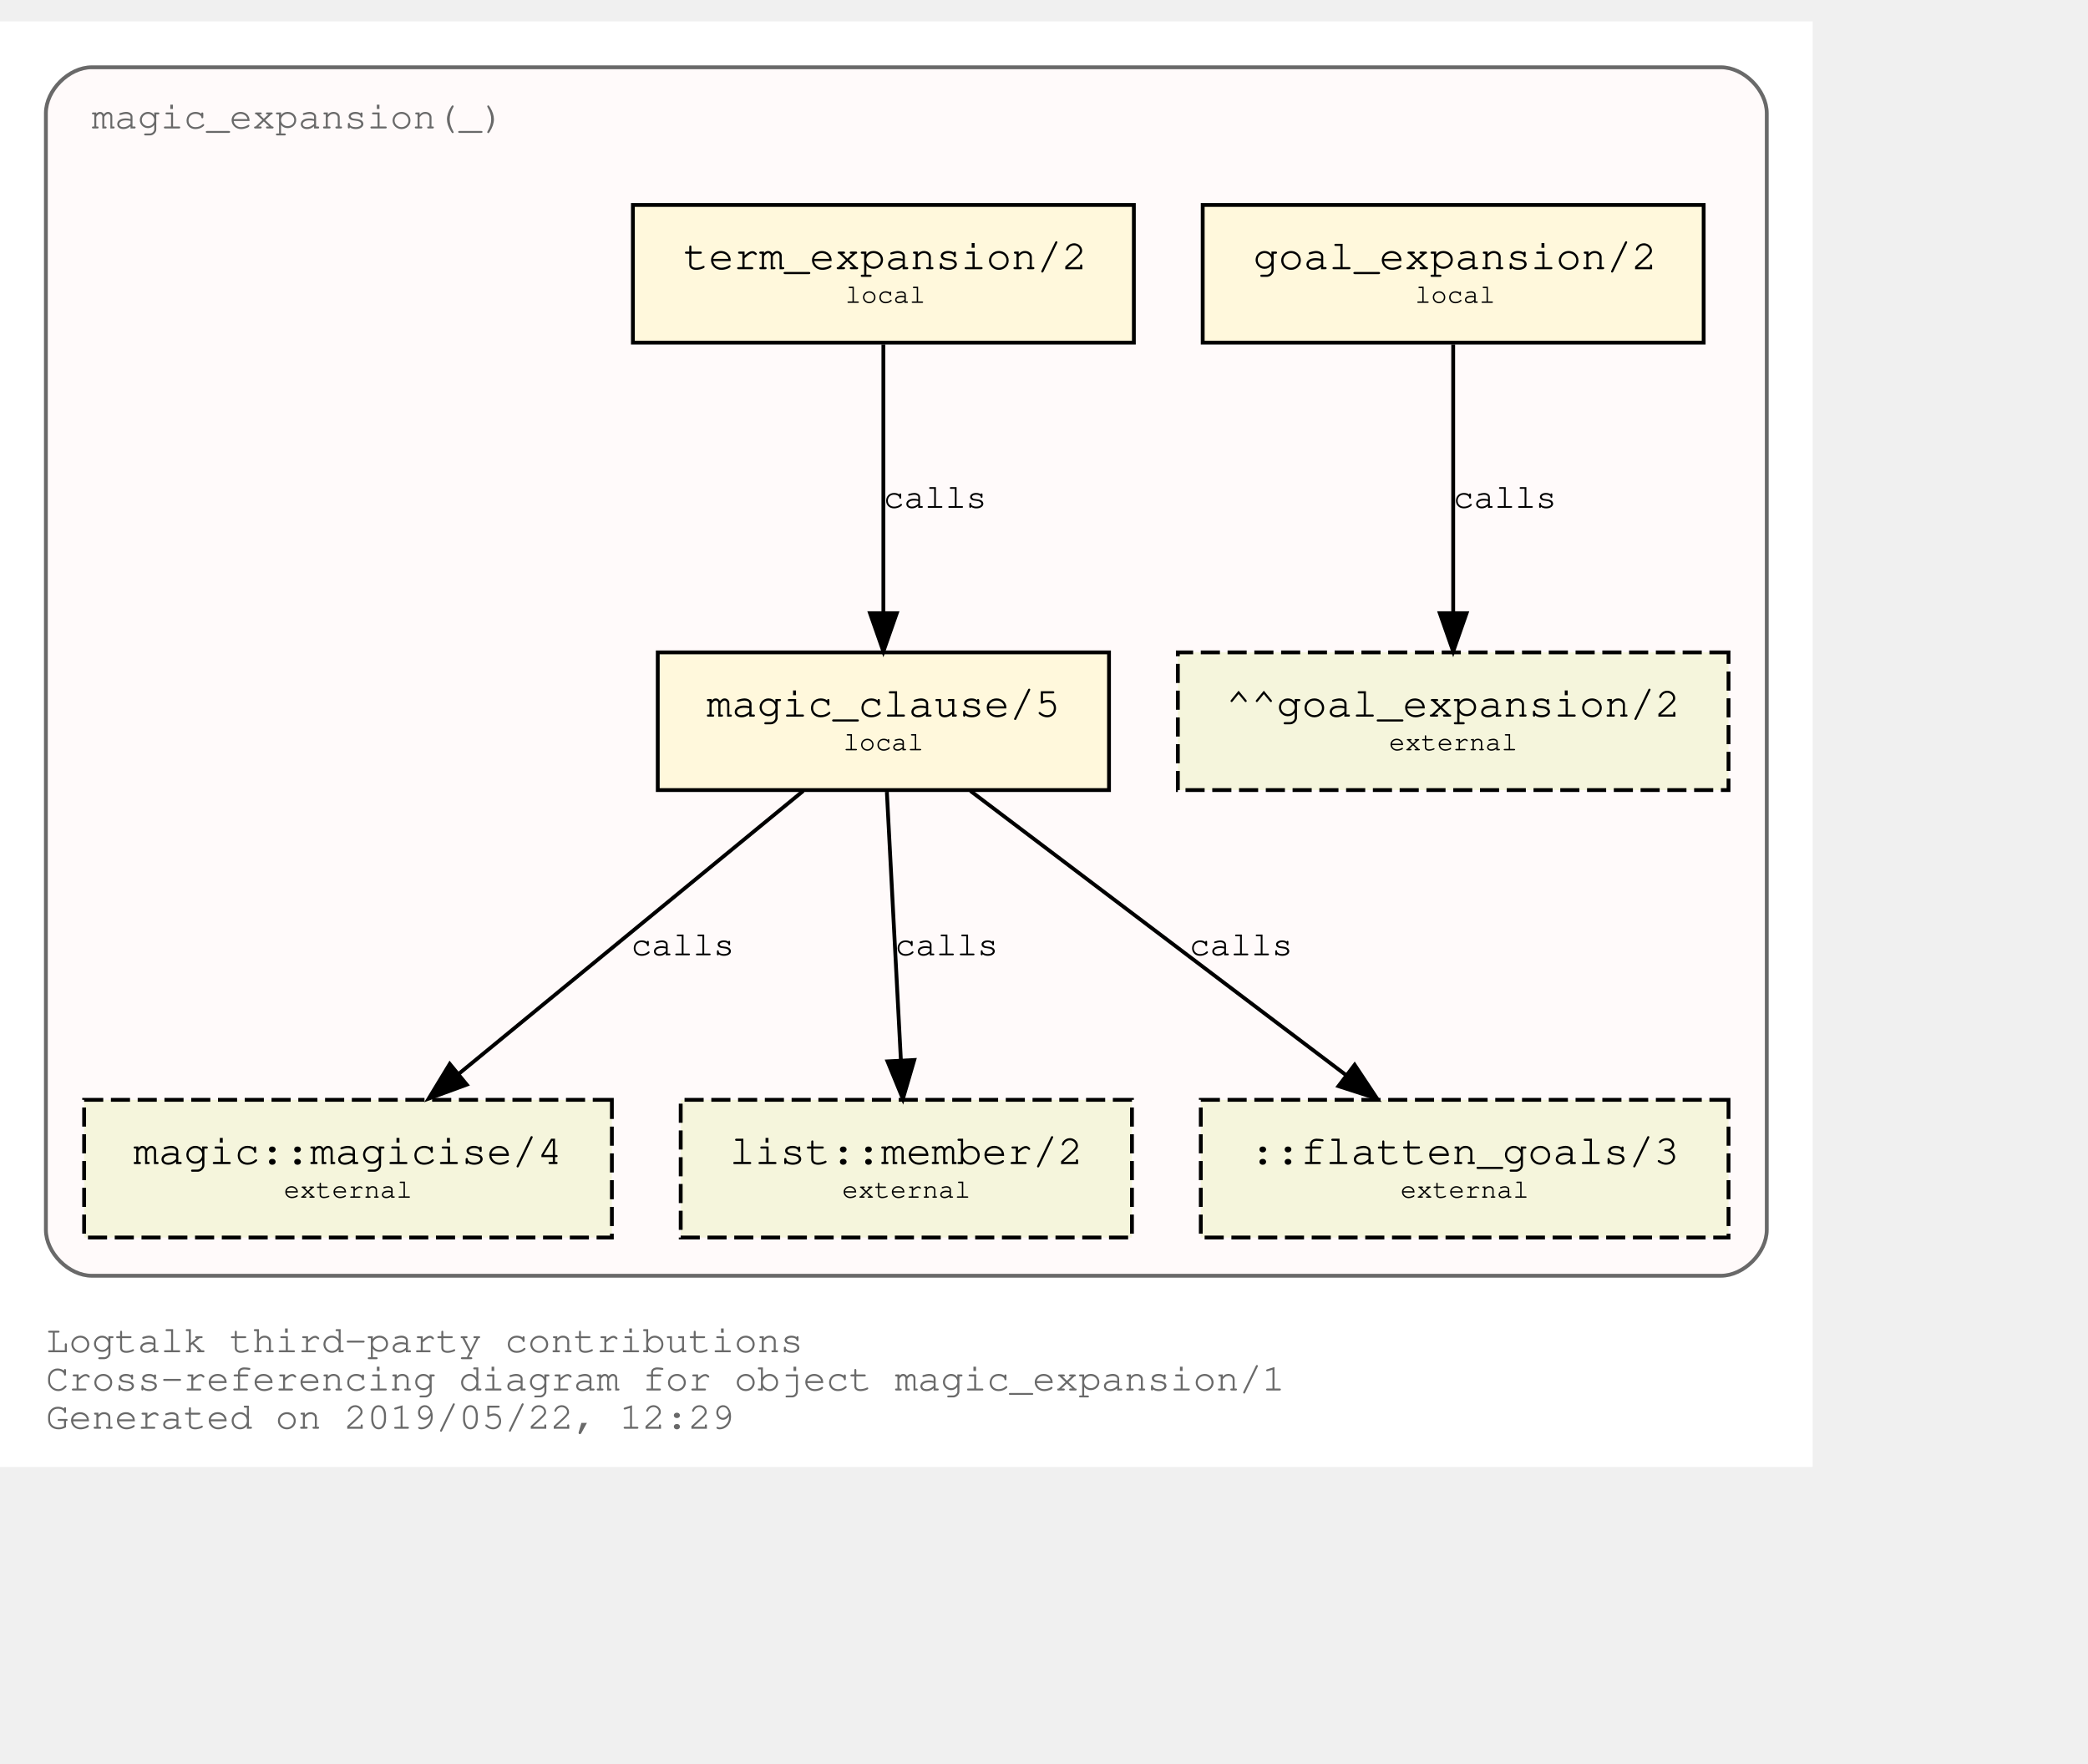
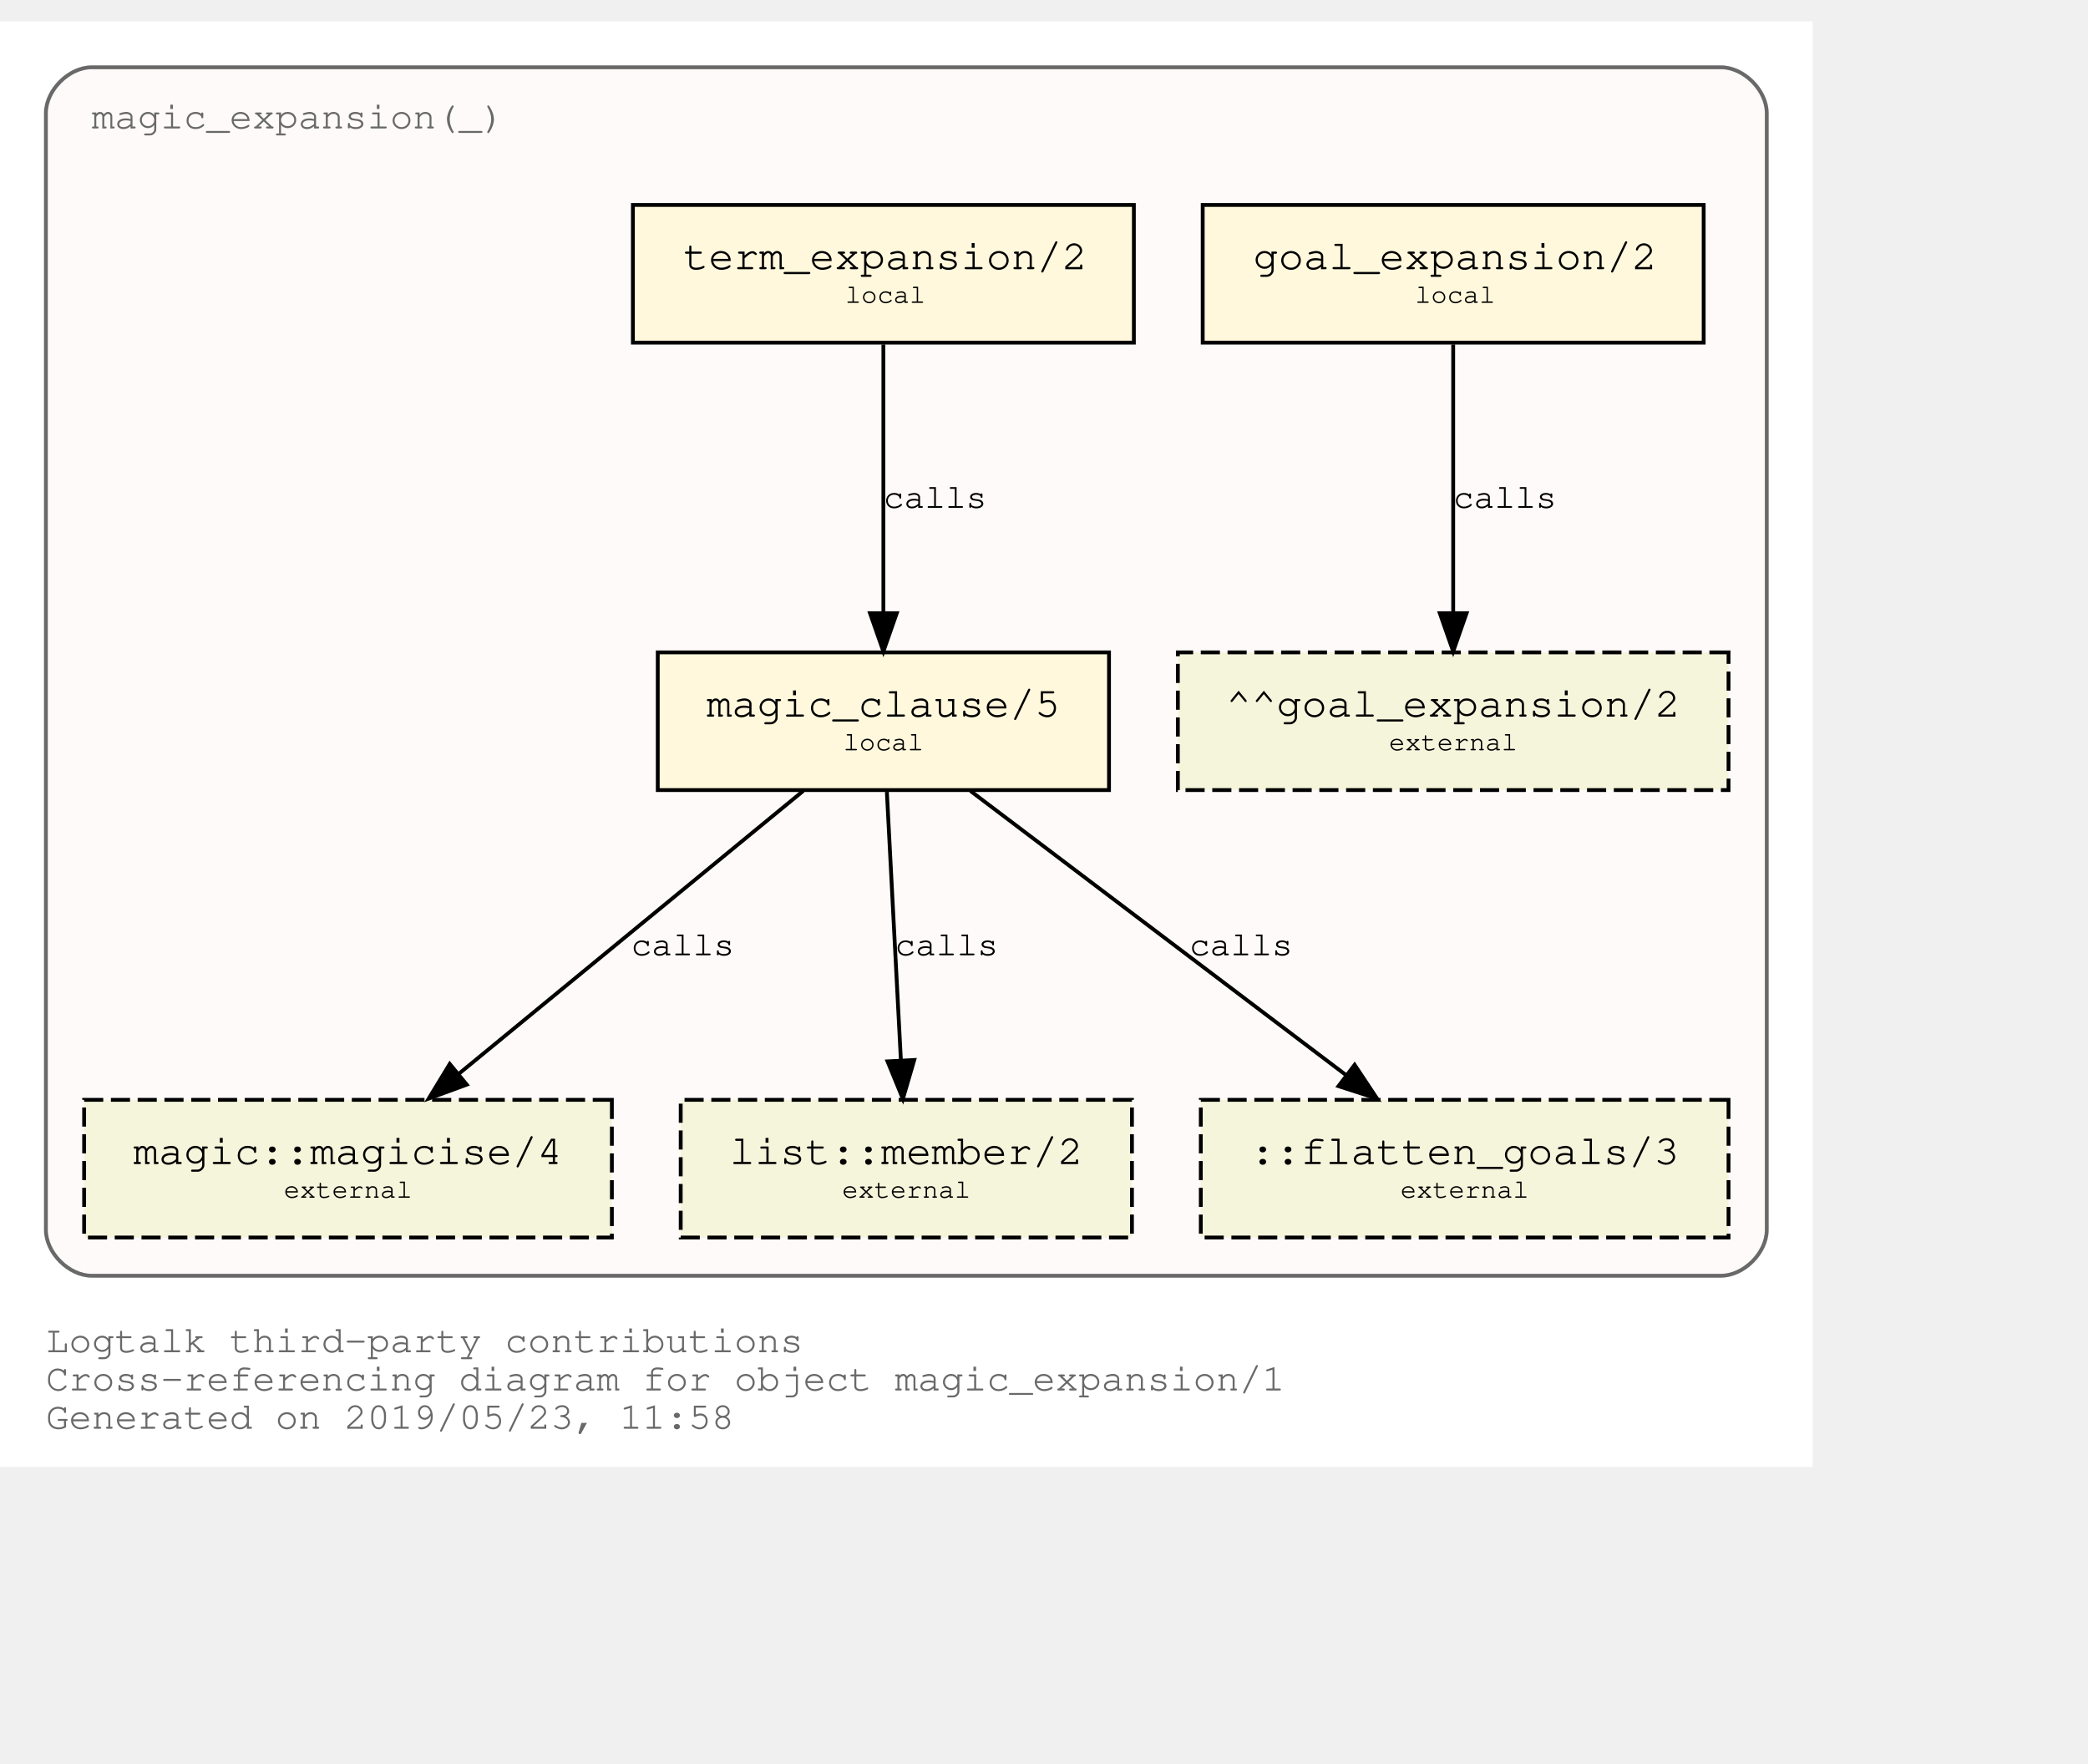
<svg xmlns="http://www.w3.org/2000/svg" xmlns:xlink="http://www.w3.org/1999/xlink" width="618pt" height="522pt" viewBox="72.00 72.00 546.00 450.00">
  <g id="graph0" class="graph" transform="scale(1 1) rotate(0) translate(76 446)">
    <polygon fill="white" stroke="transparent" points="-4,4 -4,-374 470,-374 470,4 -4,4" />
    <text text-anchor="start" x="8" y="-26" font-family="Courier,monospace" font-size="10.00" fill="dimgray">Logtalk third-party contributions</text>
    <text text-anchor="start" x="8" y="-16" font-family="Courier,monospace" font-size="10.00" fill="dimgray">Cross-referencing diagram for object magic_expansion/1</text>
-     <text text-anchor="start" x="8" y="-6" font-family="Courier,monospace" font-size="10.00" fill="dimgray">Generated on 2019/05/22, 12:29</text>
+     <text text-anchor="start" x="8" y="-6" font-family="Courier,monospace" font-size="10.00" fill="dimgray">Generated on 2019/05/23, 11:58</text>
    <g id="clust1" class="cluster">
      <g id="a_clust1">
        <a xlink:title="magic_expansion(_)">
          <path fill="snow" stroke="dimgray" d="M20,-46C20,-46 446,-46 446,-46 452,-46 458,-52 458,-58 458,-58 458,-350 458,-350 458,-356 452,-362 446,-362 446,-362 20,-362 20,-362 14,-362 8,-356 8,-350 8,-350 8,-58 8,-58 8,-52 14,-46 20,-46" />
          <g id="a_clust1_0">
-             <a xlink:href="https://github.com/LogtalkDotOrg/logtalk3/tree/d4995b6bd2ee14f87df0924e091a5696438025c0/contributions/verdi_neruda/magic_expansion.lgt" xlink:title="https://github.com/LogtalkDotOrg/logtalk3/tree/d4995b6bd2ee14f87df0924e091a5696438025c0/contributions/verdi_neruda/magic_expansion.lgt">
+             <a xlink:href="https://github.com/LogtalkDotOrg/logtalk3/tree/4e7323577caea86371639ccd4ddec7eb8b7a8f20/contributions/verdi_neruda/magic_expansion.lgt" xlink:title="https://github.com/LogtalkDotOrg/logtalk3/tree/4e7323577caea86371639ccd4ddec7eb8b7a8f20/contributions/verdi_neruda/magic_expansion.lgt">
              <text text-anchor="start" x="19.99" y="-346" font-family="Courier,monospace" font-size="10.00" fill="dimgray">magic_expansion(_)</text>
            </a>
          </g>
        </a>
      </g>
    </g>
    <g id="node1" class="node">
      <g id="a_node1">
-         <a xlink:href="https://github.com/LogtalkDotOrg/logtalk3/tree/d4995b6bd2ee14f87df0924e091a5696438025c0/contributions/verdi_neruda/magic_expansion.lgt#L17" xlink:title="https://github.com/LogtalkDotOrg/logtalk3/tree/d4995b6bd2ee14f87df0924e091a5696438025c0/contributions/verdi_neruda/magic_expansion.lgt#L17">
+         <a xlink:href="https://github.com/LogtalkDotOrg/logtalk3/tree/4e7323577caea86371639ccd4ddec7eb8b7a8f20/contributions/verdi_neruda/magic_expansion.lgt#L17" xlink:title="https://github.com/LogtalkDotOrg/logtalk3/tree/4e7323577caea86371639ccd4ddec7eb8b7a8f20/contributions/verdi_neruda/magic_expansion.lgt#L17">
          <polygon fill="cornsilk" stroke="black" points="441.5,-326 310.5,-326 310.5,-290 441.5,-290 441.5,-326" />
          <text text-anchor="start" x="318.8" y="-309.8" font-family="Courier,monospace" font-size="9.00"> </text>
          <text text-anchor="start" x="323.69" y="-309.2" font-family="Courier,monospace" font-size="11.00">goal_expansion/2</text>
          <text text-anchor="start" x="428.8" y="-309.8" font-family="Courier,monospace" font-size="9.00"> </text>
          <text text-anchor="start" x="318.8" y="-299.8" font-family="Courier,monospace" font-size="9.00"> </text>
          <text text-anchor="start" x="366" y="-300.4" font-family="Courier,monospace" font-size="7.00">local</text>
          <text text-anchor="start" x="428.8" y="-299.8" font-family="Courier,monospace" font-size="9.00"> </text>
        </a>
      </g>
    </g>
    <g id="node7" class="node">
      <polygon fill="beige" stroke="black" stroke-dasharray="5,2" points="448,-209 304,-209 304,-173 448,-173 448,-209" />
      <text text-anchor="start" x="311.8" y="-192.8" font-family="Courier,monospace" font-size="9.00"> </text>
      <text text-anchor="start" x="316.59" y="-192.2" font-family="Courier,monospace" font-size="11.00">^^goal_expansion/2</text>
      <text text-anchor="start" x="434.8" y="-192.8" font-family="Courier,monospace" font-size="9.00"> </text>
      <text text-anchor="start" x="311.8" y="-182.8" font-family="Courier,monospace" font-size="9.00"> </text>
      <text text-anchor="start" x="359.2" y="-183.4" font-family="Courier,monospace" font-size="7.00">external</text>
      <text text-anchor="start" x="434.8" y="-182.8" font-family="Courier,monospace" font-size="9.00"> </text>
    </g>
    <g id="edge3" class="edge">
      <g id="a_edge3">
-         <a xlink:href="https://github.com/LogtalkDotOrg/logtalk3/tree/d4995b6bd2ee14f87df0924e091a5696438025c0/contributions/verdi_neruda/magic_expansion.lgt#L17" xlink:title="calls">
+         <a xlink:href="https://github.com/LogtalkDotOrg/logtalk3/tree/4e7323577caea86371639ccd4ddec7eb8b7a8f20/contributions/verdi_neruda/magic_expansion.lgt#L17" xlink:title="calls">
          <path fill="none" stroke="black" d="M376,-289.53C376,-270.94 376,-241.24 376,-219.5" />
          <polygon fill="black" stroke="black" points="379.5,-219.25 376,-209.25 372.5,-219.25 379.5,-219.25" />
        </a>
      </g>
      <g id="a_edge3-label">
-         <a xlink:href="https://github.com/LogtalkDotOrg/logtalk3/tree/d4995b6bd2ee14f87df0924e091a5696438025c0/contributions/verdi_neruda/magic_expansion.lgt#L17" xlink:title="https://github.com/LogtalkDotOrg/logtalk3/tree/d4995b6bd2ee14f87df0924e091a5696438025c0/contributions/verdi_neruda/magic_expansion.lgt#L17">
+         <a xlink:href="https://github.com/LogtalkDotOrg/logtalk3/tree/4e7323577caea86371639ccd4ddec7eb8b7a8f20/contributions/verdi_neruda/magic_expansion.lgt#L17" xlink:title="https://github.com/LogtalkDotOrg/logtalk3/tree/4e7323577caea86371639ccd4ddec7eb8b7a8f20/contributions/verdi_neruda/magic_expansion.lgt#L17">
          <text text-anchor="start" x="376" y="-246.8" font-family="Courier,monospace" font-size="9.00">calls</text>
        </a>
      </g>
    </g>
    <g id="node2" class="node">
      <g id="a_node2">
-         <a xlink:href="https://github.com/LogtalkDotOrg/logtalk3/tree/d4995b6bd2ee14f87df0924e091a5696438025c0/contributions/verdi_neruda/magic_expansion.lgt#L20" xlink:title="https://github.com/LogtalkDotOrg/logtalk3/tree/d4995b6bd2ee14f87df0924e091a5696438025c0/contributions/verdi_neruda/magic_expansion.lgt#L20">
+         <a xlink:href="https://github.com/LogtalkDotOrg/logtalk3/tree/4e7323577caea86371639ccd4ddec7eb8b7a8f20/contributions/verdi_neruda/magic_expansion.lgt#L20" xlink:title="https://github.com/LogtalkDotOrg/logtalk3/tree/4e7323577caea86371639ccd4ddec7eb8b7a8f20/contributions/verdi_neruda/magic_expansion.lgt#L20">
          <polygon fill="cornsilk" stroke="black" points="292.5,-326 161.5,-326 161.5,-290 292.5,-290 292.5,-326" />
          <text text-anchor="start" x="169.8" y="-309.8" font-family="Courier,monospace" font-size="9.00"> </text>
          <text text-anchor="start" x="174.69" y="-309.2" font-family="Courier,monospace" font-size="11.00">term_expansion/2</text>
          <text text-anchor="start" x="279.8" y="-309.8" font-family="Courier,monospace" font-size="9.00"> </text>
          <text text-anchor="start" x="169.8" y="-299.8" font-family="Courier,monospace" font-size="9.00"> </text>
          <text text-anchor="start" x="217" y="-300.4" font-family="Courier,monospace" font-size="7.00">local</text>
          <text text-anchor="start" x="279.8" y="-299.8" font-family="Courier,monospace" font-size="9.00"> </text>
        </a>
      </g>
    </g>
    <g id="node3" class="node">
      <g id="a_node3">
-         <a xlink:href="https://github.com/LogtalkDotOrg/logtalk3/tree/d4995b6bd2ee14f87df0924e091a5696438025c0/contributions/verdi_neruda/magic_expansion.lgt#L27" xlink:title="https://github.com/LogtalkDotOrg/logtalk3/tree/d4995b6bd2ee14f87df0924e091a5696438025c0/contributions/verdi_neruda/magic_expansion.lgt#L27">
+         <a xlink:href="https://github.com/LogtalkDotOrg/logtalk3/tree/4e7323577caea86371639ccd4ddec7eb8b7a8f20/contributions/verdi_neruda/magic_expansion.lgt#L27" xlink:title="https://github.com/LogtalkDotOrg/logtalk3/tree/4e7323577caea86371639ccd4ddec7eb8b7a8f20/contributions/verdi_neruda/magic_expansion.lgt#L27">
          <polygon fill="cornsilk" stroke="black" points="286,-209 168,-209 168,-173 286,-173 286,-209" />
          <text text-anchor="start" x="175.8" y="-192.8" font-family="Courier,monospace" font-size="9.00"> </text>
          <text text-anchor="start" x="180.79" y="-192.2" font-family="Courier,monospace" font-size="11.00">magic_clause/5</text>
          <text text-anchor="start" x="272.8" y="-192.8" font-family="Courier,monospace" font-size="9.00"> </text>
          <text text-anchor="start" x="175.8" y="-182.8" font-family="Courier,monospace" font-size="9.00"> </text>
          <text text-anchor="start" x="216.5" y="-183.4" font-family="Courier,monospace" font-size="7.00">local</text>
          <text text-anchor="start" x="272.8" y="-182.8" font-family="Courier,monospace" font-size="9.00"> </text>
        </a>
      </g>
    </g>
    <g id="edge1" class="edge">
      <g id="a_edge1">
-         <a xlink:href="https://github.com/LogtalkDotOrg/logtalk3/tree/d4995b6bd2ee14f87df0924e091a5696438025c0/contributions/verdi_neruda/magic_expansion.lgt#L20" xlink:title="calls">
+         <a xlink:href="https://github.com/LogtalkDotOrg/logtalk3/tree/4e7323577caea86371639ccd4ddec7eb8b7a8f20/contributions/verdi_neruda/magic_expansion.lgt#L20" xlink:title="calls">
          <path fill="none" stroke="black" d="M227,-289.53C227,-270.94 227,-241.24 227,-219.5" />
          <polygon fill="black" stroke="black" points="230.5,-219.25 227,-209.25 223.5,-219.25 230.5,-219.25" />
        </a>
      </g>
      <g id="a_edge1-label">
-         <a xlink:href="https://github.com/LogtalkDotOrg/logtalk3/tree/d4995b6bd2ee14f87df0924e091a5696438025c0/contributions/verdi_neruda/magic_expansion.lgt#L20" xlink:title="https://github.com/LogtalkDotOrg/logtalk3/tree/d4995b6bd2ee14f87df0924e091a5696438025c0/contributions/verdi_neruda/magic_expansion.lgt#L20">
+         <a xlink:href="https://github.com/LogtalkDotOrg/logtalk3/tree/4e7323577caea86371639ccd4ddec7eb8b7a8f20/contributions/verdi_neruda/magic_expansion.lgt#L20" xlink:title="https://github.com/LogtalkDotOrg/logtalk3/tree/4e7323577caea86371639ccd4ddec7eb8b7a8f20/contributions/verdi_neruda/magic_expansion.lgt#L20">
          <text text-anchor="start" x="227" y="-246.8" font-family="Courier,monospace" font-size="9.00">calls</text>
        </a>
      </g>
    </g>
    <g id="node4" class="node">
      <g id="a_node4">
        <a xlink:href="https://logtalk.org/library/magic_0.html#magicise/4" xlink:title="https://logtalk.org/library/magic_0.html#magicise/4">
          <polygon fill="beige" stroke="black" stroke-dasharray="5,2" points="156,-92 18,-92 18,-56 156,-56 156,-92" />
          <text text-anchor="start" x="25.8" y="-75.8" font-family="Courier,monospace" font-size="9.00"> </text>
          <text text-anchor="start" x="30.89" y="-75.2" font-family="Courier,monospace" font-size="11.00">magic::magicise/4</text>
          <text text-anchor="start" x="142.8" y="-75.8" font-family="Courier,monospace" font-size="9.00"> </text>
          <text text-anchor="start" x="25.8" y="-65.8" font-family="Courier,monospace" font-size="9.00"> </text>
          <text text-anchor="start" x="70.2" y="-66.4" font-family="Courier,monospace" font-size="7.00">external</text>
          <text text-anchor="start" x="142.8" y="-65.8" font-family="Courier,monospace" font-size="9.00"> </text>
        </a>
      </g>
    </g>
    <g id="edge4" class="edge">
      <g id="a_edge4">
-         <a xlink:href="https://github.com/LogtalkDotOrg/logtalk3/tree/d4995b6bd2ee14f87df0924e091a5696438025c0/contributions/verdi_neruda/magic_expansion.lgt#L27" xlink:title="calls">
+         <a xlink:href="https://github.com/LogtalkDotOrg/logtalk3/tree/4e7323577caea86371639ccd4ddec7eb8b7a8f20/contributions/verdi_neruda/magic_expansion.lgt#L27" xlink:title="calls">
          <path fill="none" stroke="black" d="M206.04,-172.78C182.12,-153.14 142.85,-120.88 116,-98.83" />
          <polygon fill="black" stroke="black" points="118.05,-95.98 108.1,-92.33 113.61,-101.39 118.05,-95.98" />
        </a>
      </g>
      <g id="a_edge4-label">
-         <a xlink:href="https://github.com/LogtalkDotOrg/logtalk3/tree/d4995b6bd2ee14f87df0924e091a5696438025c0/contributions/verdi_neruda/magic_expansion.lgt#L27" xlink:title="https://github.com/LogtalkDotOrg/logtalk3/tree/d4995b6bd2ee14f87df0924e091a5696438025c0/contributions/verdi_neruda/magic_expansion.lgt#L27">
+         <a xlink:href="https://github.com/LogtalkDotOrg/logtalk3/tree/4e7323577caea86371639ccd4ddec7eb8b7a8f20/contributions/verdi_neruda/magic_expansion.lgt#L27" xlink:title="https://github.com/LogtalkDotOrg/logtalk3/tree/4e7323577caea86371639ccd4ddec7eb8b7a8f20/contributions/verdi_neruda/magic_expansion.lgt#L27">
          <text text-anchor="start" x="161" y="-129.8" font-family="Courier,monospace" font-size="9.00">calls</text>
        </a>
      </g>
    </g>
    <g id="node5" class="node">
      <g id="a_node5">
        <a xlink:href="https://logtalk.org/library/listp_0.html#member/2" xlink:title="https://logtalk.org/library/listp_0.html#member/2">
          <polygon fill="beige" stroke="black" stroke-dasharray="5,2" points="292,-92 174,-92 174,-56 292,-56 292,-92" />
          <text text-anchor="start" x="181.8" y="-75.8" font-family="Courier,monospace" font-size="9.00"> </text>
          <text text-anchor="start" x="186.79" y="-75.2" font-family="Courier,monospace" font-size="11.00">list::member/2</text>
          <text text-anchor="start" x="278.8" y="-75.8" font-family="Courier,monospace" font-size="9.00"> </text>
          <text text-anchor="start" x="181.8" y="-65.8" font-family="Courier,monospace" font-size="9.00"> </text>
          <text text-anchor="start" x="216.2" y="-66.4" font-family="Courier,monospace" font-size="7.00">external</text>
          <text text-anchor="start" x="278.8" y="-65.8" font-family="Courier,monospace" font-size="9.00"> </text>
        </a>
      </g>
    </g>
    <g id="edge5" class="edge">
      <g id="a_edge5">
-         <a xlink:href="https://github.com/LogtalkDotOrg/logtalk3/tree/d4995b6bd2ee14f87df0924e091a5696438025c0/contributions/verdi_neruda/magic_expansion.lgt#L27" xlink:title="calls">
+         <a xlink:href="https://github.com/LogtalkDotOrg/logtalk3/tree/4e7323577caea86371639ccd4ddec7eb8b7a8f20/contributions/verdi_neruda/magic_expansion.lgt#L27" xlink:title="calls">
          <path fill="none" stroke="black" d="M227.91,-172.53C228.88,-153.94 230.43,-124.24 231.57,-102.5" />
          <polygon fill="black" stroke="black" points="235.07,-102.42 232.1,-92.25 228.08,-102.06 235.07,-102.42" />
        </a>
      </g>
      <g id="a_edge5-label">
-         <a xlink:href="https://github.com/LogtalkDotOrg/logtalk3/tree/d4995b6bd2ee14f87df0924e091a5696438025c0/contributions/verdi_neruda/magic_expansion.lgt#L27" xlink:title="https://github.com/LogtalkDotOrg/logtalk3/tree/d4995b6bd2ee14f87df0924e091a5696438025c0/contributions/verdi_neruda/magic_expansion.lgt#L27">
+         <a xlink:href="https://github.com/LogtalkDotOrg/logtalk3/tree/4e7323577caea86371639ccd4ddec7eb8b7a8f20/contributions/verdi_neruda/magic_expansion.lgt#L27" xlink:title="https://github.com/LogtalkDotOrg/logtalk3/tree/4e7323577caea86371639ccd4ddec7eb8b7a8f20/contributions/verdi_neruda/magic_expansion.lgt#L27">
          <text text-anchor="start" x="230" y="-129.8" font-family="Courier,monospace" font-size="9.00">calls</text>
        </a>
      </g>
    </g>
    <g id="node6" class="node">
      <polygon fill="beige" stroke="black" stroke-dasharray="5,2" points="448,-92 310,-92 310,-56 448,-56 448,-92" />
      <text text-anchor="start" x="317.8" y="-75.8" font-family="Courier,monospace" font-size="9.00"> </text>
      <text text-anchor="start" x="322.89" y="-75.2" font-family="Courier,monospace" font-size="11.00">::flatten_goals/3</text>
      <text text-anchor="start" x="434.8" y="-75.8" font-family="Courier,monospace" font-size="9.00"> </text>
      <text text-anchor="start" x="317.8" y="-65.8" font-family="Courier,monospace" font-size="9.00"> </text>
      <text text-anchor="start" x="362.2" y="-66.4" font-family="Courier,monospace" font-size="7.00">external</text>
      <text text-anchor="start" x="434.8" y="-65.8" font-family="Courier,monospace" font-size="9.00"> </text>
    </g>
    <g id="edge2" class="edge">
      <g id="a_edge2">
-         <a xlink:href="https://github.com/LogtalkDotOrg/logtalk3/tree/d4995b6bd2ee14f87df0924e091a5696438025c0/contributions/verdi_neruda/magic_expansion.lgt#L27" xlink:title="calls">
+         <a xlink:href="https://github.com/LogtalkDotOrg/logtalk3/tree/4e7323577caea86371639ccd4ddec7eb8b7a8f20/contributions/verdi_neruda/magic_expansion.lgt#L27" xlink:title="calls">
          <path fill="none" stroke="black" d="M249.76,-172.78C275.84,-153.05 318.73,-120.6 347.89,-98.54" />
          <polygon fill="black" stroke="black" points="350.23,-101.16 356.09,-92.33 346,-95.58 350.23,-101.16" />
        </a>
      </g>
      <g id="a_edge2-label">
-         <a xlink:href="https://github.com/LogtalkDotOrg/logtalk3/tree/d4995b6bd2ee14f87df0924e091a5696438025c0/contributions/verdi_neruda/magic_expansion.lgt#L27" xlink:title="https://github.com/LogtalkDotOrg/logtalk3/tree/d4995b6bd2ee14f87df0924e091a5696438025c0/contributions/verdi_neruda/magic_expansion.lgt#L27">
+         <a xlink:href="https://github.com/LogtalkDotOrg/logtalk3/tree/4e7323577caea86371639ccd4ddec7eb8b7a8f20/contributions/verdi_neruda/magic_expansion.lgt#L27" xlink:title="https://github.com/LogtalkDotOrg/logtalk3/tree/4e7323577caea86371639ccd4ddec7eb8b7a8f20/contributions/verdi_neruda/magic_expansion.lgt#L27">
          <text text-anchor="start" x="307" y="-129.8" font-family="Courier,monospace" font-size="9.00">calls</text>
        </a>
      </g>
    </g>
  </g>
</svg>
